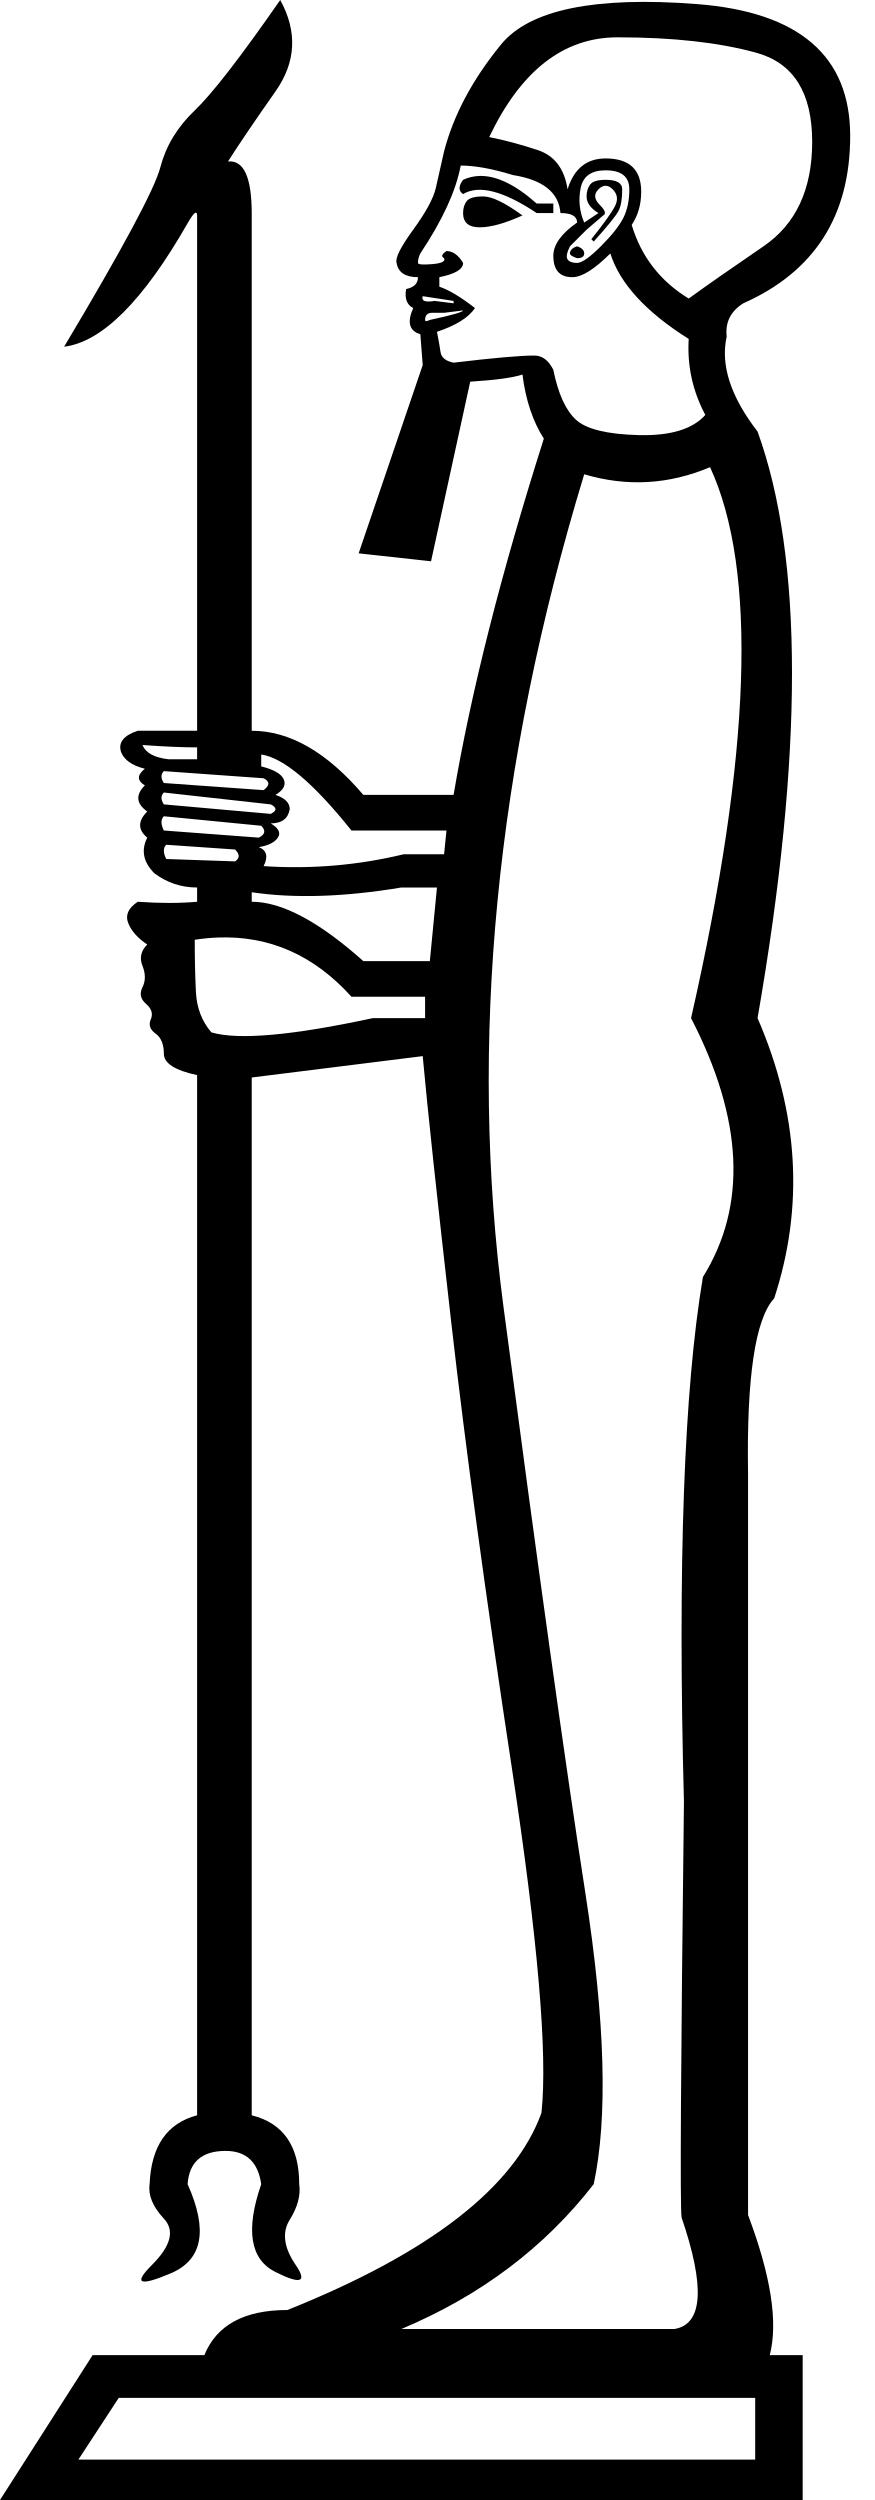
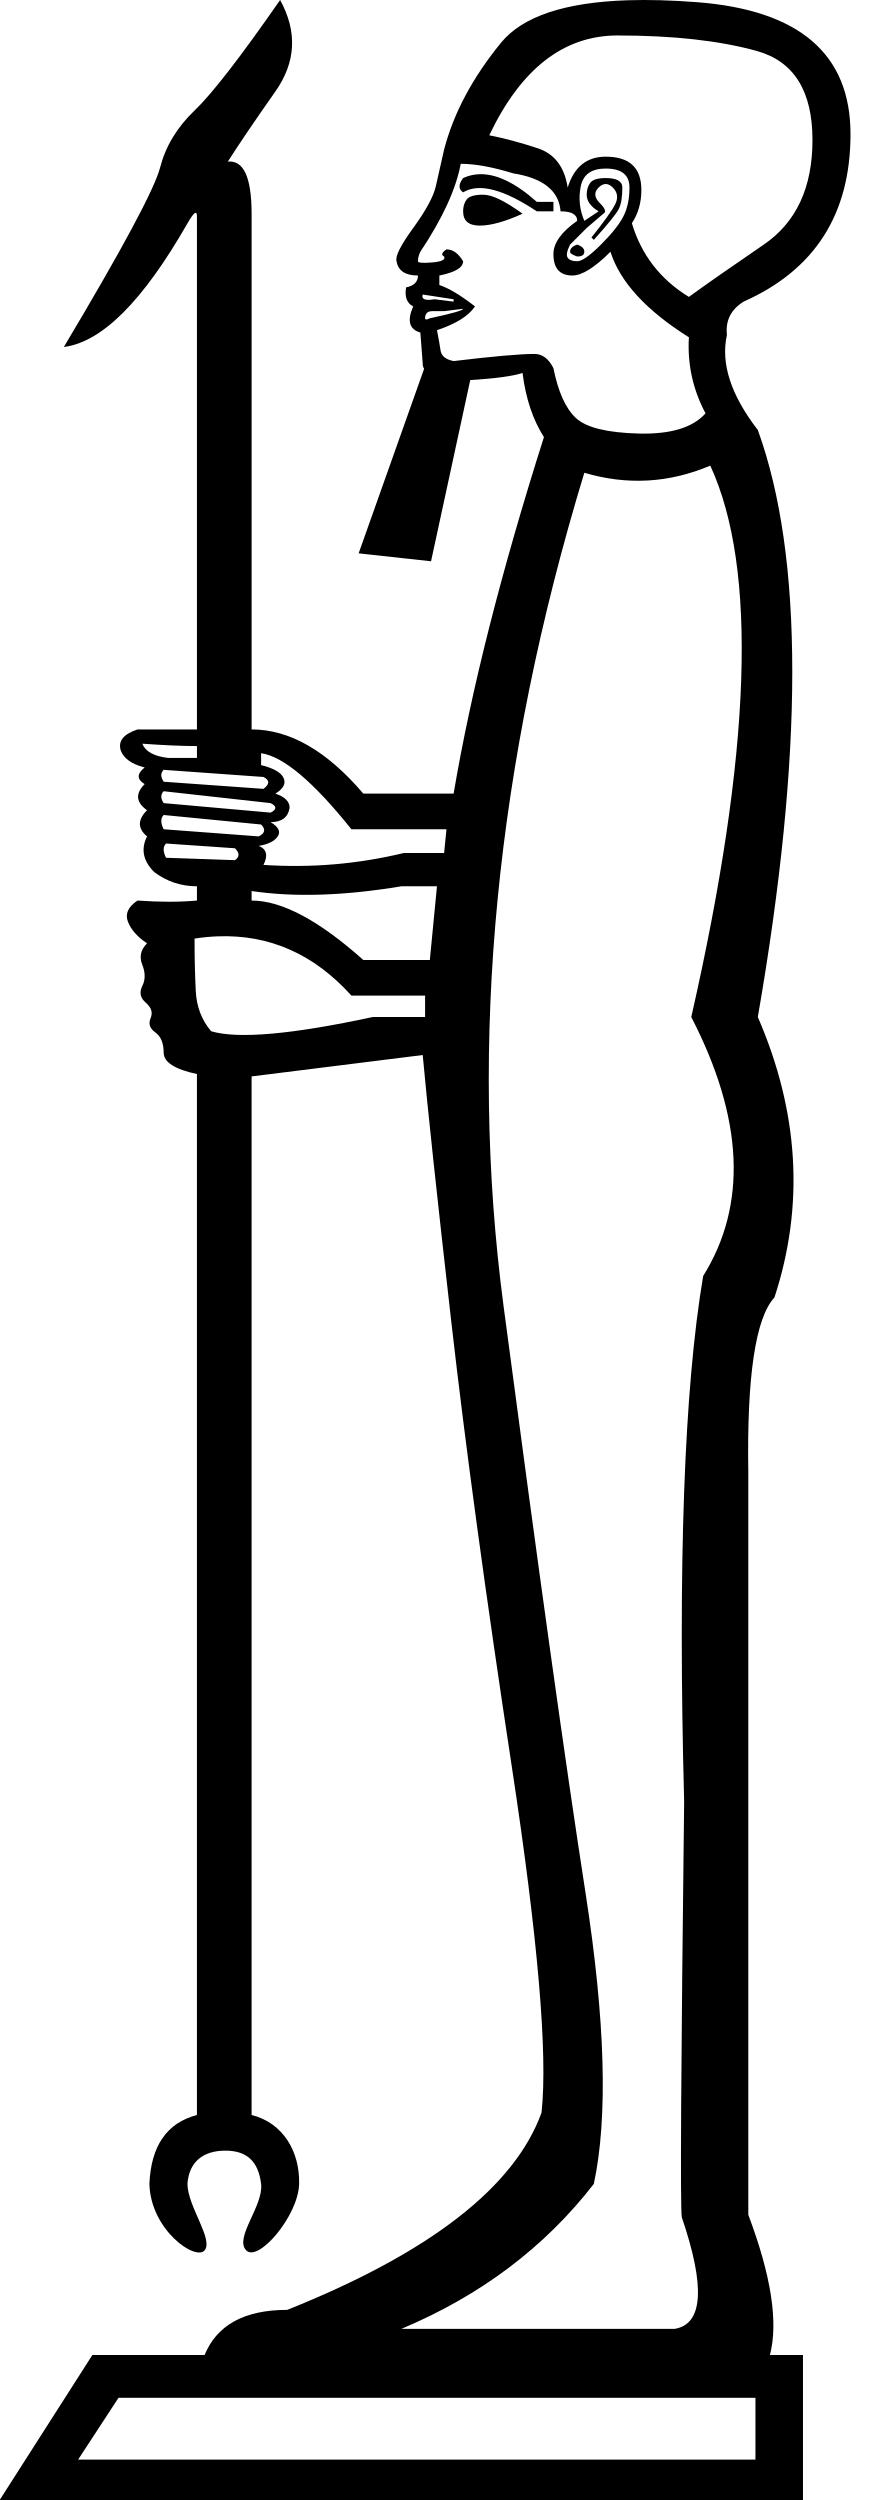
<svg xmlns="http://www.w3.org/2000/svg" width="350" height="1000" id="svg2" version="1.0">
  <defs id="defs7" />
-   <path id="path4" style="fill:#000000;stroke:none;stroke-width:1.011" d="M 112.091,0 C 96.259,22.798 84.86,37.522 77.894,44.172 70.928,50.821 66.336,58.421 64.119,66.97 c -2.216,8.549 -15.041,32.456 -38.472,71.719 15.199,-1.9 31.665,-18.366 49.397,-49.397 2.533,-4.433 3.8,-5.384 3.8,-2.851 l 0,205.866 H 55.096 c -5.7,1.9 -7.917,4.75 -6.651,8.55 1.267,3.166 4.433,5.382 9.499,6.649 -3.166,2.533 -3.166,4.749 0,6.649 -3.8,3.8 -3.481,7.284 0.951,10.451 -3.8,3.8 -3.8,7.282 0,10.449 -2.533,5.066 -1.584,9.816 2.849,14.249 5.066,3.8 10.766,5.699 17.099,5.699 v 5.699 c -6.966,0.633 -14.882,0.633 -23.748,0 -3.8,2.533 -5.067,5.383 -3.8,8.55 1.267,3.166 3.8,6.016 7.6,8.55 -2.533,2.533 -3.168,5.383 -1.901,8.55 1.267,3.166 1.267,6.017 0,8.55 -1.267,2.533 -0.791,4.749 1.425,6.649 2.216,1.9 2.849,3.958 1.899,6.175 -0.95,2.216 -0.315,4.116 1.901,5.699 2.216,1.583 3.324,4.274 3.324,8.074 0,3.8 4.433,6.65 13.299,8.55 v 0.95 415.117 c -12.032,3.166 -18.365,12.349 -18.998,27.548 -0.633,4.433 1.266,9.026 5.699,13.775 4.433,4.75 2.85,10.923 -4.75,18.523 -7.599,7.599 -5.066,8.707 7.6,3.324 12.666,-5.383 14.881,-17.257 6.649,-35.622 0.633,-8.866 5.699,-13.299 15.198,-13.299 8.233,0 12.982,4.433 14.249,13.299 -6.333,18.365 -4.431,30.08 5.701,35.146 10.133,5.066 12.824,4.118 8.074,-2.849 -4.75,-6.966 -5.541,-12.982 -2.375,-18.049 3.166,-5.066 4.433,-9.816 3.8,-14.249 -1e-5,-15.199 -6.333,-24.381 -18.998,-27.548 V 430.996 l 68.393,-8.548 c 1.9,20.898 5.701,56.361 11.4,106.39 5.7,50.029 13.773,109.4 24.222,178.111 10.449,68.711 14.407,114.782 11.874,138.214 -10.766,29.764 -44.645,56.046 -101.64,78.844 -17.245,0 -28.311,6.016 -33.198,18.049 H 37.047 L 0,1000 h 321.074 v -57.944 h -13.171 c 3.391,-13.026 0.498,-31.708 -8.678,-56.045 V 589.633 c -0.633,-38.63 2.849,-62.062 10.449,-70.294 12.032,-36.73 9.817,-74.094 -6.649,-112.091 18.365,-105.758 18.365,-183.968 0,-234.631 -10.766,-13.932 -14.883,-26.598 -12.35,-37.997 -0.633,-5.7 1.584,-10.133 6.651,-13.299 28.498,-12.666 42.746,-34.989 42.746,-66.97 0,-31.981 -20.424,-49.553 -61.271,-52.719 -40.847,-3.166 -66.969,2.216 -78.368,16.148 -11.399,13.932 -18.999,28.181 -22.798,42.746 -1.267,5.7 -2.374,10.608 -3.324,14.724 -0.95,4.116 -3.959,9.657 -9.025,16.624 -5.066,6.966 -7.282,11.399 -6.649,13.299 0.633,3.8 3.483,5.699 8.55,5.699 0,2.533 -1.583,4.116 -4.75,4.75 -0.633,3.8 0.315,6.334 2.849,7.6 -2.533,5.7 -1.582,9.182 2.851,10.449 l 0.95,12.35 -25.633,75.318 28.961,3.17 15.67,-71.84 c 10.132,-0.633 17.1,-1.584 20.899,-2.851 1.267,10.132 4.117,18.683 8.55,25.649 C 200.435,229.297 188.402,276.792 181.436,317.955 H 145.338 C 130.773,300.857 115.891,292.308 100.693,292.308 l 0,-206.816 c 0,-14.565 -3.168,-21.531 -9.501,-20.897 C 95.625,57.629 101.959,48.287 110.192,36.571 118.425,24.856 119.057,12.666 112.091,0 Z m 134.889,14.93 c 22.165,0 40.688,2.059 55.57,6.175 14.882,4.116 22.323,15.99 22.323,35.622 0,18.998 -6.49,32.931 -19.472,41.797 -12.982,8.866 -22.957,15.833 -29.923,20.899 -11.399,-6.966 -18.999,-16.781 -22.798,-29.447 2.533,-3.8 3.8,-8.233 3.8,-13.299 0,-8.866 -4.749,-13.299 -14.249,-13.299 -7.599,0 -12.665,4.115 -15.198,12.348 -1.267,-8.233 -5.226,-13.456 -11.876,-15.672 -6.649,-2.216 -13.139,-3.959 -19.472,-5.225 12.666,-26.598 29.764,-39.898 51.296,-39.898 z m -62.696,51.296 c 5.7,0 12.667,1.267 20.899,3.8 12.032,1.9 18.365,6.968 18.998,15.2 4.433,0 6.649,1.265 6.649,3.798 -6.333,4.433 -9.499,8.866 -9.499,13.299 -1e-5,5.699 2.534,8.55 7.6,8.55 3.8,0 8.865,-3.166 15.198,-9.499 3.8,12.032 14.249,23.431 31.348,34.197 -0.633,10.766 1.582,20.899 6.649,30.399 -5.066,5.699 -13.931,8.391 -26.596,8.074 -12.666,-0.317 -21.057,-2.375 -25.173,-6.175 -4.116,-3.8 -7.126,-10.449 -9.025,-19.948 -1.9,-3.8 -4.432,-5.699 -7.598,-5.699 -5.7,0 -16.466,0.949 -32.298,2.849 -3.166,-0.633 -4.909,-2.057 -5.225,-4.274 -0.317,-2.216 -0.792,-4.907 -1.425,-8.074 7.599,-2.533 12.667,-5.699 15.2,-9.499 -5.7,-4.433 -10.449,-7.283 -14.249,-8.55 v -3.8 c 6.333,-1.267 9.499,-3.166 9.499,-5.699 -1.9,-3.166 -4.117,-4.75 -6.651,-4.75 -1.9,1.267 -2.216,2.215 -0.95,2.849 0.633,1.267 -0.95,2.058 -4.75,2.375 -3.8,0.317 -5.699,0.16 -5.699,-0.474 0,-1.267 0.316,-2.534 0.95,-3.8 8.866,-13.299 14.248,-25.016 16.148,-35.148 z m 57.946,1.901 c 6.333,0 9.499,2.532 9.499,7.598 0,4.433 -0.792,8.234 -2.375,11.4 -1.583,3.166 -4.592,6.965 -9.025,11.398 -4.433,4.433 -7.599,6.651 -9.499,6.651 -1.9,0 -3.165,-0.475 -3.798,-1.425 -0.633,-0.95 -0.317,-2.692 0.95,-5.225 l 6.649,-6.649 6.651,-5.699 c 1.267,-0.633 0.791,-2.059 -1.425,-4.276 -2.216,-2.217 -2.376,-4.273 -0.476,-6.173 1.9,-1.9 3.799,-1.9 5.699,0 1.9,1.9 2.218,4.115 0.952,6.649 -1.267,2.533 -4.433,6.966 -9.499,13.299 l 0.95,0.95 c 5.7,-6.333 9.023,-10.45 9.973,-12.35 0.95,-1.9 1.425,-4.748 1.425,-8.548 0,-2.533 -2.216,-3.8 -6.649,-3.8 -3.166,0 -5.225,0.632 -6.175,1.899 -0.95,1.267 -1.425,2.85 -1.425,4.75 0,2.533 1.583,4.751 4.75,6.651 l -5.699,3.798 c -1.9,-4.433 -2.375,-9.023 -1.425,-13.773 0.95,-4.75 4.275,-7.124 9.975,-7.124 z m -50.524,2.256 c -2.256,0.079 -4.413,0.594 -6.471,1.544 -1.9,2.533 -1.9,4.433 0,5.699 6.333,-3.8 16.148,-1.268 29.447,7.598 h 6.649 v -3.798 h -6.649 c -8.549,-7.599 -16.208,-11.28 -22.976,-11.043 z m 1.603,8.192 c -3.483,0 -5.701,0.632 -6.651,1.899 -0.95,1.267 -1.423,2.85 -1.423,4.75 0,3.8 2.216,5.701 6.649,5.701 4.433,0 10.133,-1.583 17.099,-4.75 -6.966,-5.066 -12.191,-7.6 -15.674,-7.6 z m 37.521,19.948 c -1.9,0.633 -2.849,1.584 -2.849,2.851 0,0.633 0.949,1.266 2.849,1.899 1.9,0 2.851,-0.632 2.851,-1.899 0,-1.267 -0.951,-2.217 -2.851,-2.851 z m -61.745,19.95 12.35,1.899 v 0.95 l -7.6,-0.95 c -3.8,0.633 -5.383,7.7e-4 -4.75,-1.899 z m 16.15,5.699 c 4e-5,0.633 -4.433,1.9 -13.299,3.8 -1.267,0.633 -1.901,0.633 -1.901,0 0,-1.9 0.951,-2.851 2.851,-2.851 h 4.75 z m 98.792,62.694 c 18.998,41.163 16.465,114.624 -7.6,220.382 20.898,40.53 22.482,75.044 4.75,103.541 -7.599,44.963 -10.133,114.941 -7.6,209.933 -1.266,106.391 -1.583,161.804 -0.95,166.237 9.499,27.864 8.551,42.745 -2.849,44.645 H 160.536 c 31.664,-13.299 57.313,-32.613 76.945,-57.945 5.7,-26.598 4.592,-65.386 -3.324,-116.365 -7.916,-50.979 -18.841,-129.189 -32.773,-234.631 -13.932,-105.441 -3.166,-216.425 32.298,-332.948 17.099,5.066 33.881,4.116 50.346,-2.851 z M 56.995,298.007 c 8.866,0.633 16.149,0.95 21.849,0.95 v 4.75 h -11.4 c -5.7,-0.633 -9.182,-2.533 -10.449,-5.699 z m 47.496,3.8 c 8.866,1.267 20.899,11.398 36.098,30.397 h 37.997 l -0.95,9.499 h -16.148 c -18.365,4.433 -37.047,6.016 -56.045,4.75 1.9,-3.8 1.265,-6.332 -1.901,-7.598 3.8,-0.633 6.334,-1.9 7.6,-3.8 1.267,-1.9 0.316,-3.799 -2.851,-5.699 4.433,0 6.967,-1.901 7.6,-5.701 0,-2.533 -1.899,-4.433 -5.699,-5.699 3.166,-1.9 4.274,-3.958 3.324,-6.175 -0.95,-2.216 -3.959,-3.957 -9.025,-5.223 z m -38.946,6.649 39.898,2.851 c 2.533,1.267 2.533,2.85 0,4.75 l -39.898,-2.851 c -1.267,-1.9 -1.267,-3.483 0,-4.75 z m 0,8.55 42.746,4.75 c 2.533,1.267 2.533,2.534 0,3.8 l -42.746,-3.8 c -1.267,-1.9 -1.267,-3.483 0,-4.75 z m 0,9.499 38.946,3.8 c 1.9,1.9 1.584,3.483 -0.95,4.75 l -37.997,-2.851 c -1.267,-2.533 -1.267,-4.433 0,-5.699 z m 0.95,11.4 27.548,1.899 c 1.9,1.9 1.9,3.483 0,4.75 l -27.548,-0.95 c -1.267,-2.533 -1.267,-4.433 0,-5.699 z m 94.042,17.097 H 174.785 l -2.849,29.447 h -26.598 c -17.732,-15.832 -32.613,-23.748 -44.645,-23.748 v -3.798 c 17.099,2.533 37.045,1.899 59.844,-1.901 z M 86.977,375.012 c 20.78,-0.831 38.65,7.065 53.611,23.689 h 29.447 v 8.548 h -20.897 c -32.297,6.966 -53.829,8.868 -64.595,5.701 -3.8,-4.433 -5.858,-9.817 -6.175,-16.15 -0.316,-6.333 -0.474,-13.298 -0.474,-20.897 3.087,-0.475 6.114,-0.772 9.083,-0.89 z M 47.496,959.153 h 31.348 216.582 6.651 v 24.699 H 31.348 Z" />
+   <path id="path4-6" style="fill:#000000;stroke:none;stroke-width:56.248" d="M 250.988,0.107 C 225.856,0.939 209.013,6.584 200.457,17.041 c -11.408,13.943 -19.014,28.203 -22.816,42.779 -1.268,5.704 -2.376,10.615 -3.326,14.734 -0.951,4.119 -3.961,9.665 -9.031,16.637 -5.07,6.971 -7.288,11.407 -6.654,13.309 0.634,3.803 3.485,5.703 8.555,5.703 0,2.535 -1.583,4.12 -4.752,4.754 -0.634,3.803 0.317,6.336 2.852,7.604 -2.535,5.704 -1.585,9.191 2.852,10.459 l 0.951,12.357 c -0.069,0.827 0.194,1.51 0.553,2.146 l -26.186,73.816 28.961,3.17 15.686,-72.479 c 10.14,-0.634 17.11,-1.584 20.912,-2.852 1.268,10.14 4.12,18.697 8.557,25.668 -17.111,53.869 -29.152,101.399 -36.123,142.594 h -36.125 c -14.576,-17.111 -29.469,-25.666 -44.68,-25.666 l 0,-206.219 c 0,-14.576 -3.17,-21.548 -9.508,-20.914 C 95.569,57.671 101.908,48.324 110.146,36.6 118.385,24.875 119.02,12.675 112.049,0 96.205,22.815 84.796,37.551 77.824,44.205 70.853,50.86 66.257,58.464 64.039,67.02 c -2.218,8.556 -15.051,32.48 -38.5,71.773 15.21,-1.901 31.688,-18.379 49.434,-49.434 2.535,-4.436 3.803,-5.387 3.803,-2.852 l 0,205.268 H 55.008 c -5.704,1.901 -7.922,4.754 -6.654,8.557 1.268,3.169 4.438,5.387 9.508,6.654 -3.169,2.535 -3.169,4.753 0,6.654 -3.803,3.803 -3.485,7.286 0.951,10.455 -3.803,3.803 -3.803,7.29 0,10.459 -2.535,5.07 -1.585,9.822 2.852,14.258 5.07,3.803 10.774,5.705 17.111,5.705 v 5.703 c -6.971,0.634 -14.895,0.634 -23.768,0 -3.803,2.535 -5.068,5.388 -3.801,8.557 1.268,3.169 3.803,6.02 7.605,8.555 -2.535,2.535 -3.17,5.388 -1.902,8.557 1.268,3.169 1.268,6.022 0,8.557 -1.268,2.535 -0.792,4.753 1.426,6.654 2.218,1.901 2.853,3.96 1.902,6.178 -0.951,2.218 -0.318,4.119 1.9,5.703 2.218,1.584 3.328,4.28 3.328,8.082 0,3.803 4.436,6.653 13.309,8.555 v 0.951 415.43 c -12.041,3.169 -18.38,12.358 -19.014,27.568 0.488,18.503 18.559,30.965 22.104,26.541 3.545,-4.423 -6.767,-17.453 -6.893,-26.543 0.634,-8.873 6.315,-13.309 15.188,-13.309 8.873,0 13.229,4.603 14.281,13.309 1.053,8.706 -10.803,21.483 -5.986,26.543 4.817,5.06 20.895,-13.823 21.197,-26.543 0.305,-12.837 -6.337,-24.397 -19.012,-27.566 V 430.568 l 68.445,-8.557 c 1.901,20.914 5.702,56.406 11.406,106.473 5.704,50.067 13.785,109.481 24.242,178.244 10.457,68.763 14.418,114.869 11.883,138.318 -10.774,29.787 -44.68,56.087 -101.719,78.902 -17.204,0 -28.146,6.096 -33.061,18.062 H 36.947 L -0.127,1000 H 321.188 v -57.988 h -13.219 c 3.405,-13.037 0.543,-31.715 -8.646,-56.088 V 589.324 c -0.634,-38.659 2.852,-62.107 10.457,-70.346 12.041,-36.758 9.823,-74.15 -6.654,-112.176 18.379,-105.838 18.379,-184.108 0,-234.809 -10.774,-13.943 -14.892,-26.618 -12.357,-38.025 -0.634,-5.704 1.584,-10.14 6.654,-13.309 28.519,-12.675 42.779,-35.015 42.779,-67.02 0,-32.005 -20.439,-49.591 -61.316,-52.76 -10.219,-0.792 -19.519,-1.051 -27.896,-0.773 z M 247.037,14.189 c 22.182,0 40.72,2.058 55.613,6.178 14.893,4.119 22.34,16.004 22.34,35.65 0,19.013 -6.496,32.956 -19.488,41.828 -12.992,8.873 -22.974,15.844 -29.945,20.914 -11.408,-6.971 -19.012,-16.796 -22.814,-29.471 2.535,-3.803 3.803,-8.239 3.803,-13.309 0,-8.873 -4.753,-13.309 -14.26,-13.309 -7.605,0 -12.676,4.119 -15.211,12.357 -1.268,-8.239 -5.228,-13.467 -11.883,-15.686 -6.654,-2.218 -13.151,-3.961 -19.488,-5.229 12.675,-26.618 29.786,-39.926 51.334,-39.926 z m -62.742,51.334 c 5.704,0 12.675,1.268 20.914,3.803 12.041,1.901 18.38,6.97 19.014,15.209 4.436,0 6.654,1.27 6.654,3.805 -6.338,4.436 -9.506,8.872 -9.506,13.309 0,5.704 2.535,8.555 7.605,8.555 3.803,0 8.871,-3.168 15.209,-9.506 3.803,12.041 14.26,23.449 31.371,34.223 -0.634,10.774 1.584,20.914 6.654,30.42 -5.07,5.704 -13.942,8.399 -26.617,8.082 -12.675,-0.317 -21.072,-2.377 -25.191,-6.18 -4.119,-3.803 -7.13,-10.458 -9.031,-19.965 -1.901,-3.803 -4.437,-5.703 -7.605,-5.703 -5.704,0 -16.476,0.95 -32.32,2.852 -3.169,-0.634 -4.914,-2.059 -5.23,-4.277 -0.317,-2.218 -0.792,-4.911 -1.426,-8.08 7.605,-2.535 12.676,-5.705 15.211,-9.508 -5.704,-4.436 -10.457,-7.287 -14.26,-8.555 v -3.803 c 6.338,-1.267 9.506,-3.168 9.506,-5.703 -1.901,-3.169 -4.119,-4.754 -6.654,-4.754 -1.901,1.268 -2.219,2.218 -0.951,2.852 0.634,1.268 -0.949,2.06 -4.752,2.377 -3.803,0.317 -5.705,0.159 -5.705,-0.475 0,-1.268 0.317,-2.535 0.951,-3.803 8.873,-13.309 14.259,-25.034 16.16,-35.174 z m 57.99,1.9 c 6.338,0 9.506,2.535 9.506,7.605 0,4.436 -0.793,8.239 -2.377,11.408 -1.584,3.169 -4.595,6.972 -9.031,11.408 -4.436,4.436 -7.605,6.654 -9.506,6.654 -1.901,0 -3.169,-0.475 -3.803,-1.426 -0.634,-0.951 -0.316,-2.693 0.951,-5.229 l 6.654,-6.654 6.654,-5.705 c 1.268,-0.634 0.792,-2.059 -1.426,-4.277 -2.218,-2.218 -2.376,-4.278 -0.475,-6.18 1.901,-1.901 3.802,-1.901 5.703,0 1.901,1.901 2.219,4.121 0.951,6.656 -1.268,2.535 -4.438,6.971 -9.508,13.309 l 0.951,0.949 c 5.704,-6.338 9.032,-10.456 9.982,-12.357 0.951,-1.901 1.426,-4.754 1.426,-8.557 0,-2.535 -2.218,-3.803 -6.654,-3.803 -3.169,0 -5.229,0.635 -6.18,1.902 -0.951,1.268 -1.426,2.851 -1.426,4.752 0,2.535 1.585,4.753 4.754,6.654 l -5.705,3.805 c -1.901,-4.436 -2.376,-9.032 -1.426,-13.785 0.951,-4.753 4.279,-7.131 9.982,-7.131 z m -50.562,2.258 c -2.258,0.079 -4.417,0.594 -6.477,1.545 -1.901,2.535 -1.901,4.438 0,5.705 6.338,-3.803 16.162,-1.269 29.471,7.604 h 6.654 V 80.734 H 214.717 C 206.161,73.129 198.496,69.444 191.723,69.682 Z m 1.604,8.199 c -3.486,0 -5.704,0.635 -6.654,1.902 -0.951,1.267 -1.426,2.851 -1.426,4.752 0,3.803 2.218,5.705 6.654,5.705 4.436,0 10.14,-1.585 17.111,-4.754 -6.971,-5.07 -12.2,-7.605 -15.686,-7.605 z m 37.551,19.965 c -1.901,0.634 -2.852,1.584 -2.852,2.852 0,0.634 0.95,1.267 2.852,1.9 1.901,0 2.852,-0.633 2.852,-1.9 0,-1.268 -0.95,-2.218 -2.852,-2.852 z m -61.791,19.963 12.359,1.902 v 0.949 l -7.607,-0.949 c -3.803,0.634 -5.386,-0.001 -4.752,-1.902 z m 16.16,5.703 c 3e-5,0.634 -4.436,1.901 -13.309,3.803 -1.268,0.634 -1.9,0.634 -1.9,0 0,-1.901 0.95,-2.852 2.852,-2.852 h 4.752 z m 98.867,62.744 c 19.013,41.194 16.477,114.709 -7.605,220.547 20.914,40.561 22.499,75.1 4.754,103.619 -7.605,44.997 -10.141,115.028 -7.605,210.092 -1.267,106.472 -1.585,161.925 -0.951,166.361 9.506,27.885 8.556,42.779 -2.852,44.68 H 160.529 c 31.688,-13.309 57.355,-32.64 77.002,-57.99 5.704,-26.618 4.594,-65.434 -3.328,-116.451 C 226.281,706.096 215.351,627.825 201.408,522.305 187.466,416.784 198.238,305.719 233.729,189.107 c 17.111,5.07 33.907,4.12 50.385,-2.852 z M 56.91,297.479 c 8.873,0.634 16.161,0.951 21.865,0.951 v 4.754 H 67.367 c -5.704,-0.634 -9.19,-2.536 -10.457,-5.705 z m 47.531,3.803 c 8.873,1.268 20.915,11.409 36.125,30.422 h 38.025 l -0.951,9.506 h -16.16 c -18.379,4.436 -37.075,6.019 -56.088,4.752 1.901,-3.803 1.268,-6.336 -1.9,-7.604 3.803,-0.634 6.336,-1.901 7.604,-3.803 1.268,-1.901 0.317,-3.804 -2.852,-5.705 4.436,0 6.972,-1.901 7.605,-5.703 0,-2.535 -1.901,-4.438 -5.703,-5.705 3.169,-1.901 4.277,-3.96 3.326,-6.178 -0.951,-2.218 -3.961,-3.961 -9.031,-5.229 z m -38.975,6.654 39.926,2.852 c 2.535,1.268 2.535,2.853 0,4.754 l -39.926,-2.852 c -1.268,-1.901 -1.268,-3.486 0,-4.754 z m 0,8.557 42.777,4.752 c 2.535,1.268 2.535,2.537 0,3.805 l -42.777,-3.805 c -1.268,-1.901 -1.268,-3.484 0,-4.752 z m 0,9.506 38.975,3.803 c 1.901,1.901 1.586,3.486 -0.949,4.754 l -38.025,-2.852 c -1.268,-2.535 -1.268,-4.438 0,-5.705 z m 0.949,11.408 27.57,1.9 c 1.901,1.901 1.901,3.486 0,4.754 l -27.57,-0.951 c -1.267,-2.535 -1.267,-4.436 0,-5.703 z m 94.113,17.111 h 14.26 l -2.852,29.469 H 145.32 C 127.575,368.142 112.682,360.221 100.641,360.221 v -3.801 c 17.111,2.535 37.073,1.9 59.889,-1.902 z m -73.615,20.023 c 20.795,-0.832 38.68,7.069 53.652,23.705 h 29.471 v 8.557 h -20.916 c -32.322,6.971 -53.869,8.872 -64.643,5.703 -3.803,-4.436 -5.861,-9.823 -6.178,-16.16 -0.317,-6.338 -0.477,-13.309 -0.477,-20.914 3.09,-0.475 6.119,-0.772 9.09,-0.891 z M 47.404,959.123 H 302.176 v 24.717 H 31.244 Z" />
</svg>
